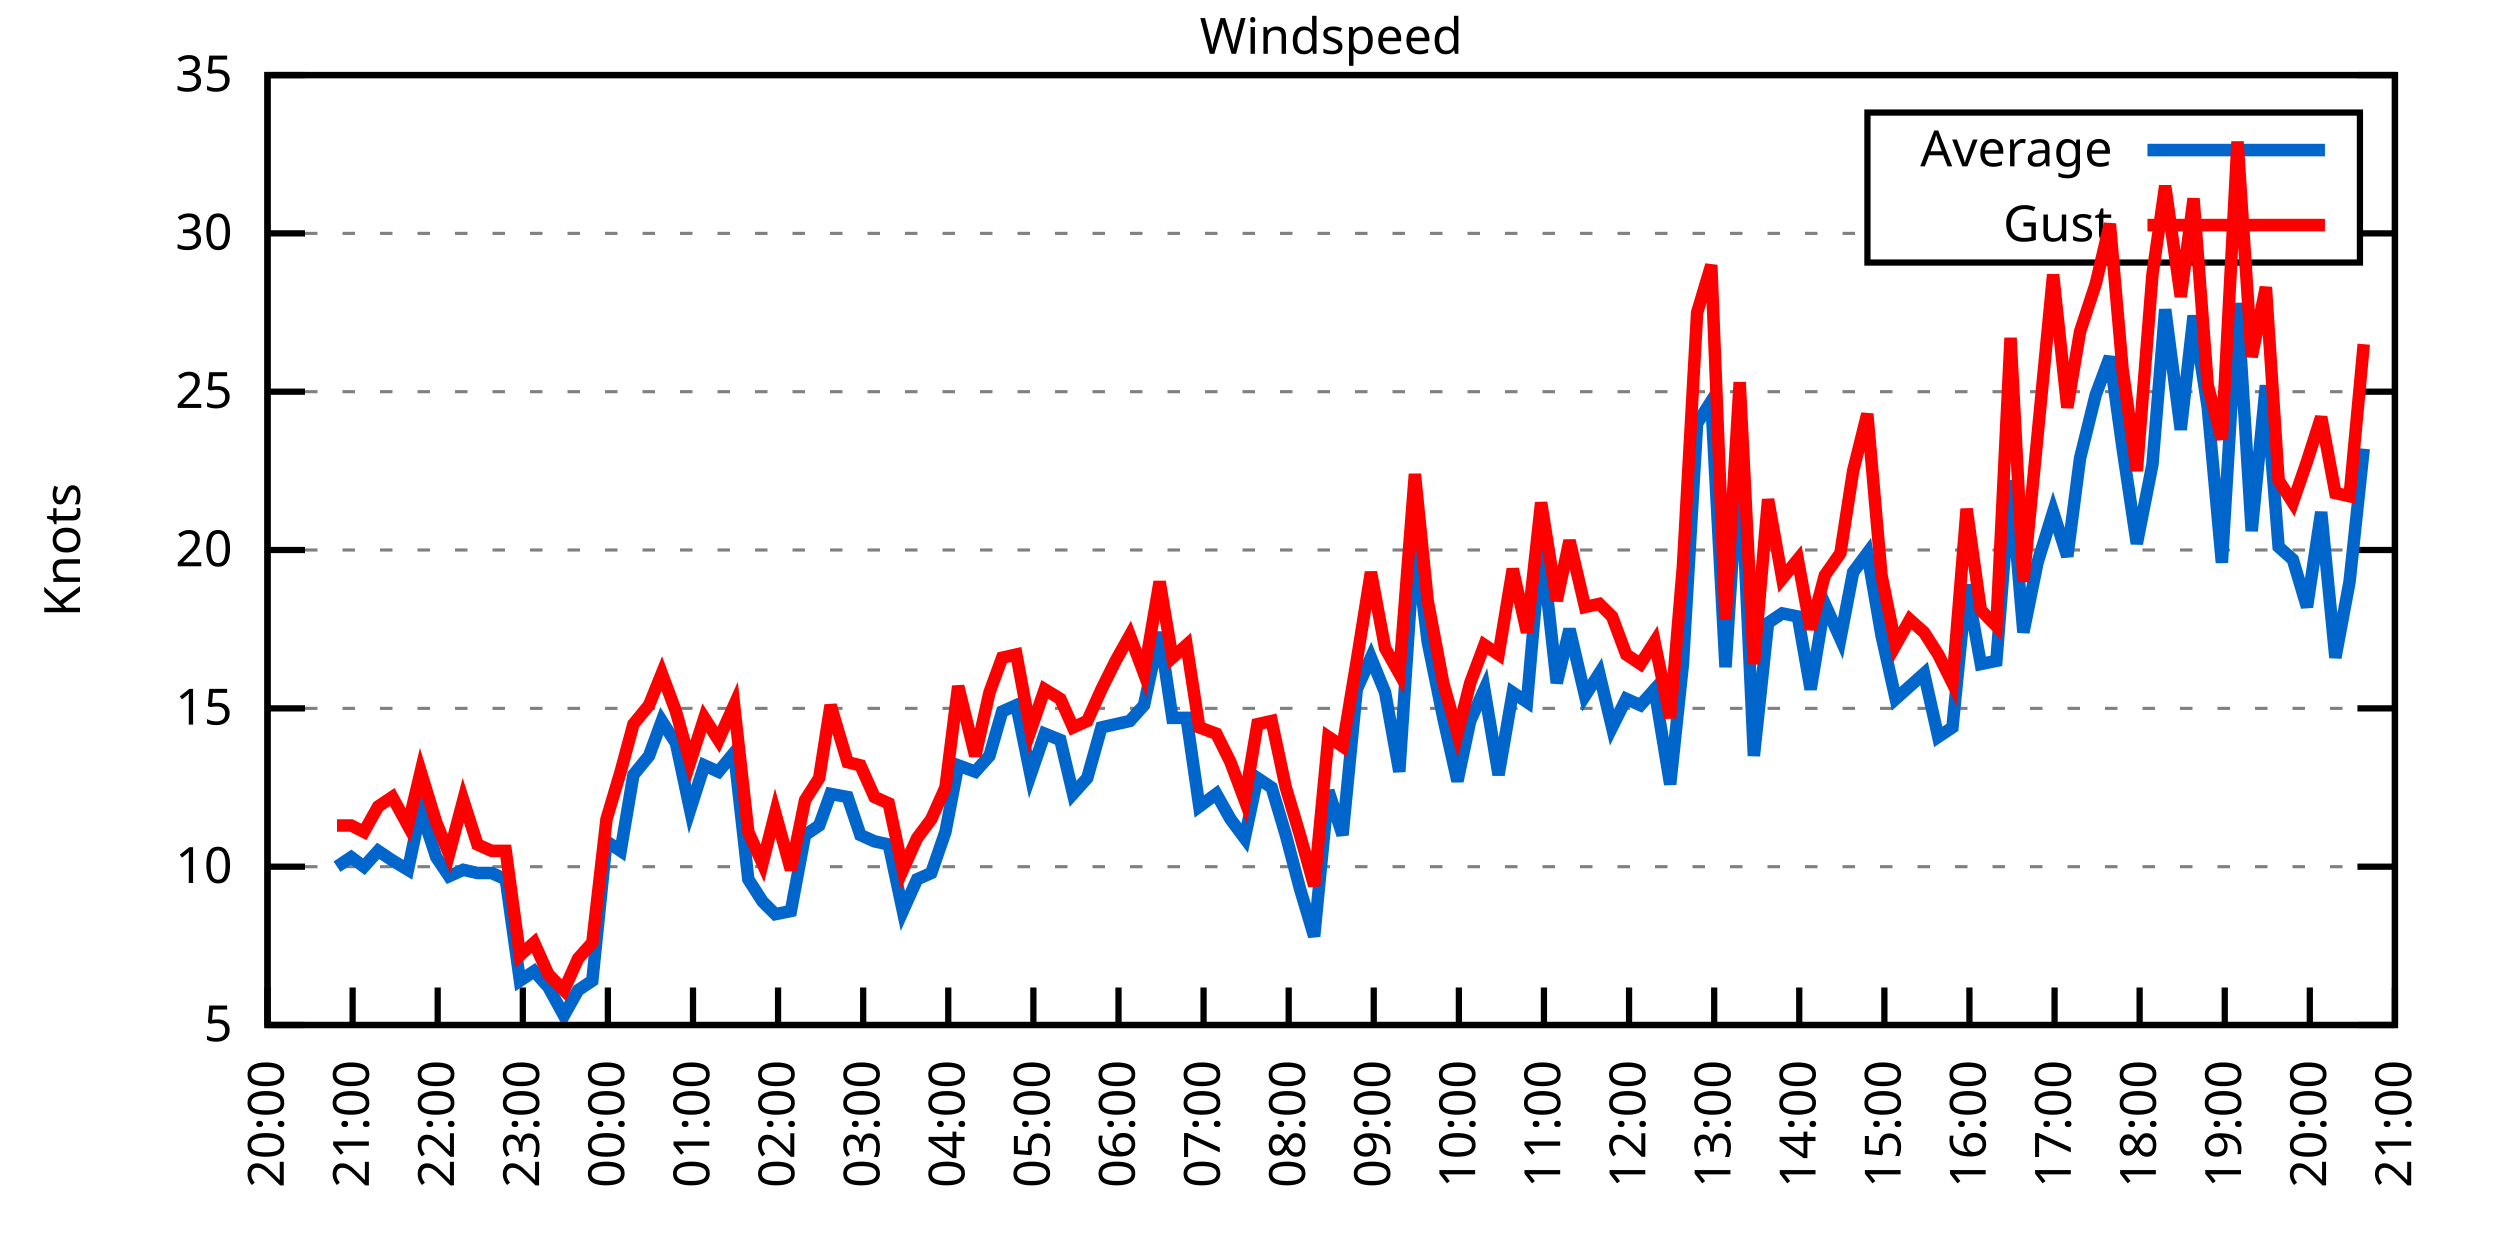
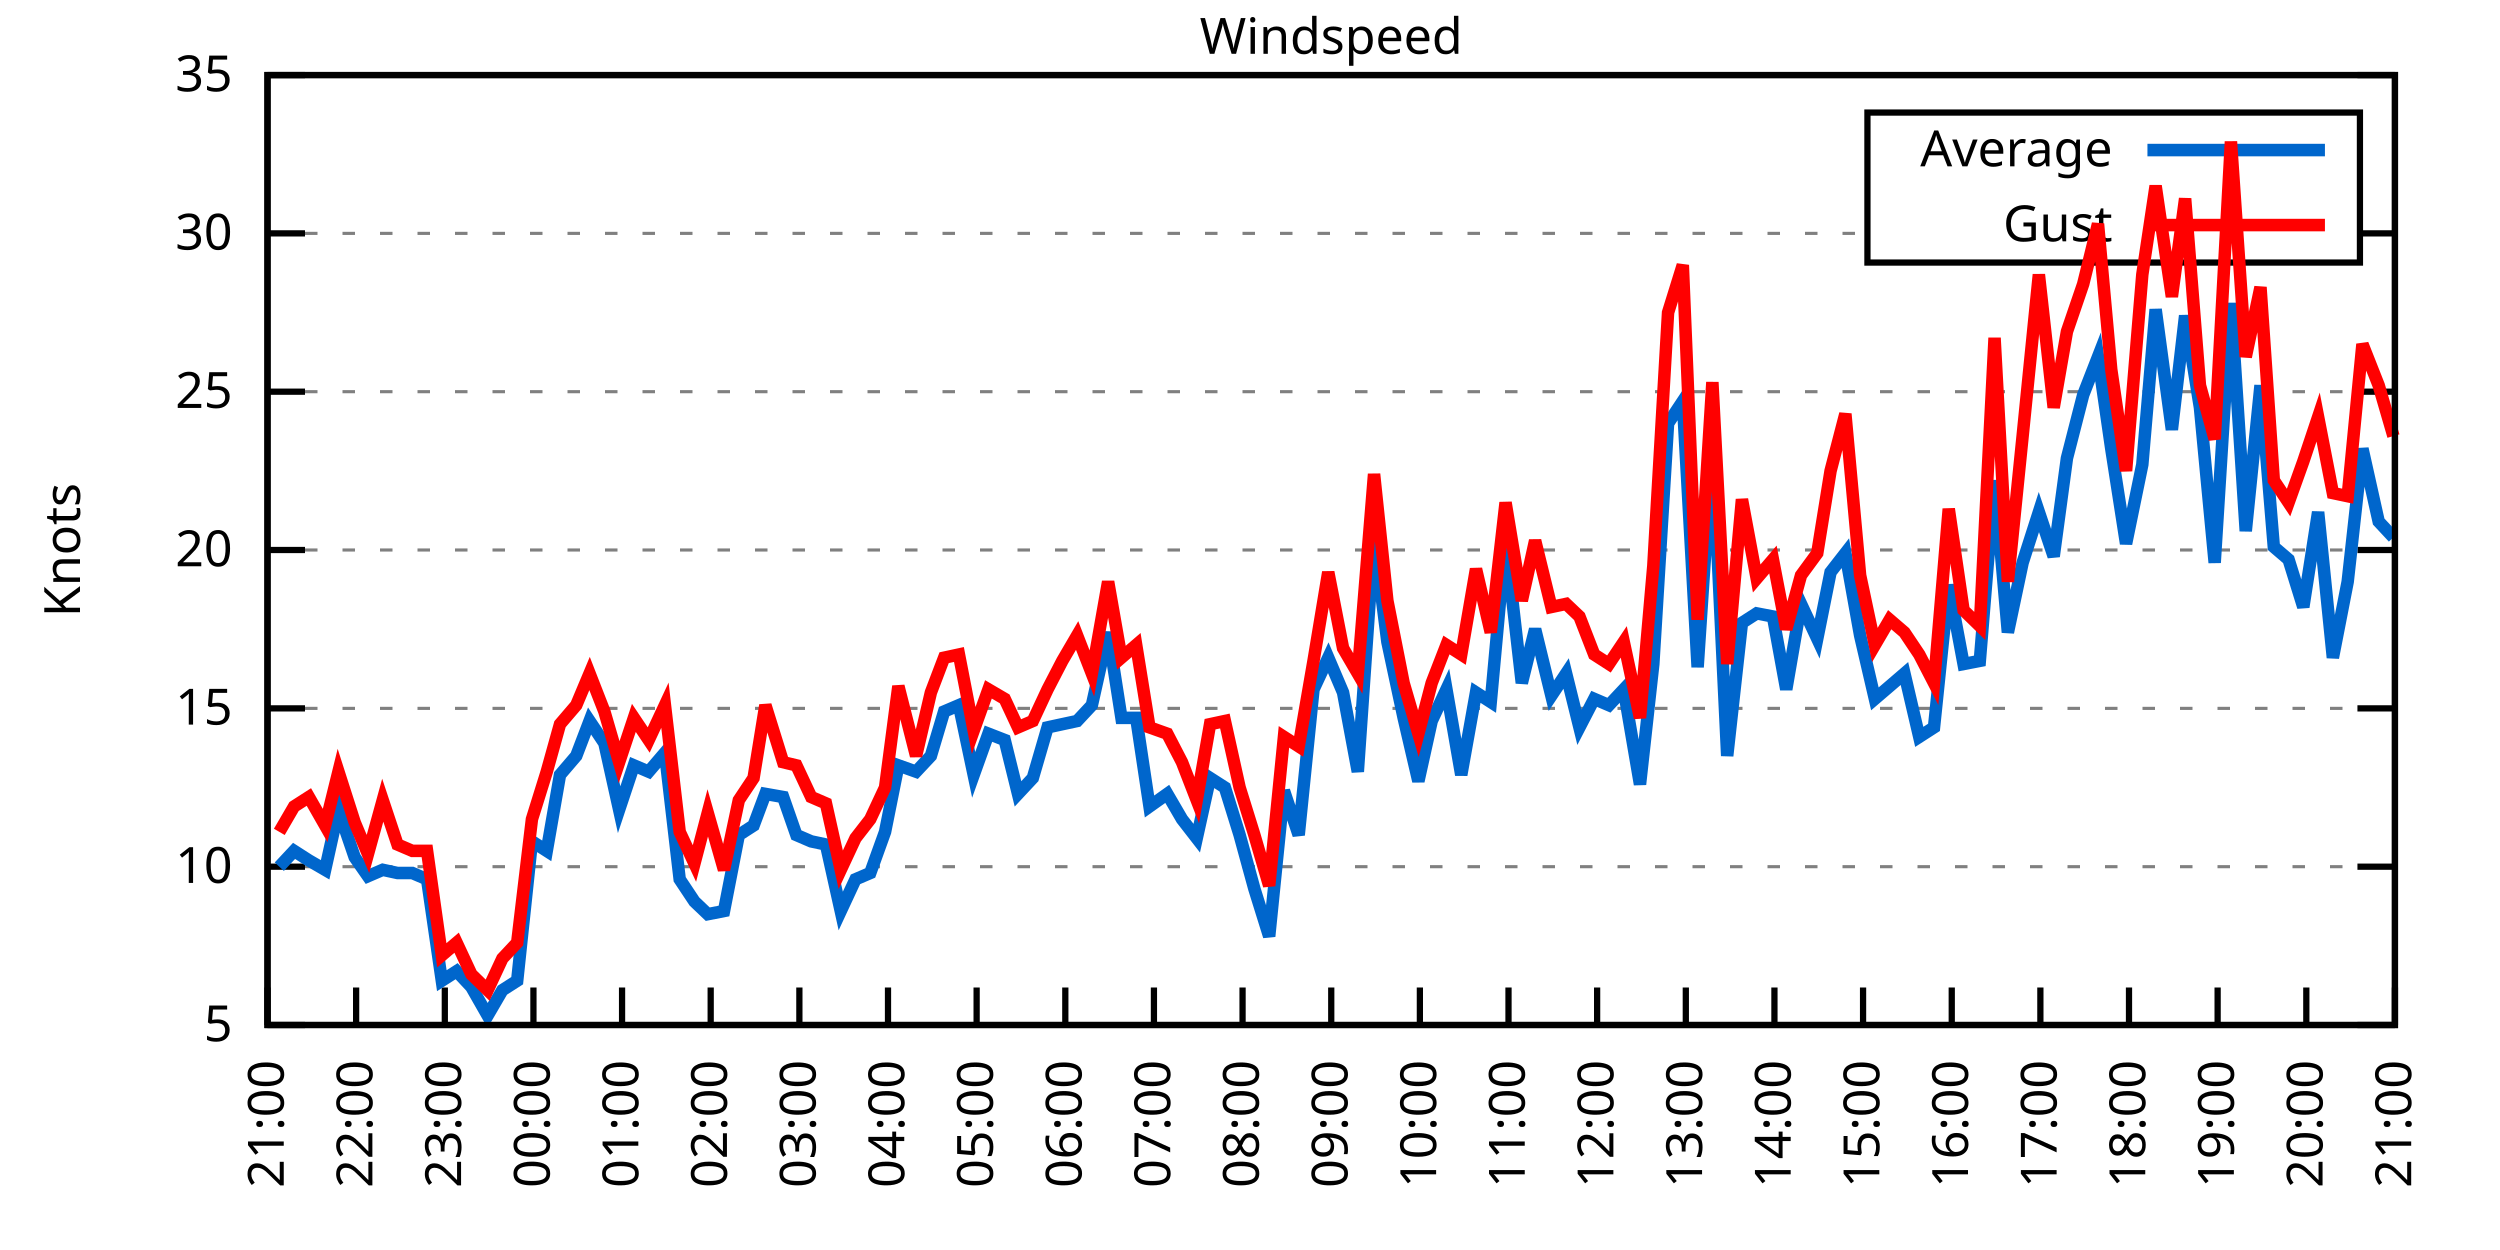
<svg xmlns="http://www.w3.org/2000/svg" xmlns:xlink="http://www.w3.org/1999/xlink" width="400" height="200" viewBox="0 0 400 200">
  <g id="gnuplot_canvas">
    <rect x="0" y="0" width="400" height="200" fill="none" />
    <defs>
      <circle id="gpDot" r="0.5" stroke-width="0.5" stroke="currentColor" />
      <path id="gpPt0" stroke-width="0.333" stroke="currentColor" d="M-1,0 h2 M0,-1 v2" />
      <path id="gpPt1" stroke-width="0.333" stroke="currentColor" d="M-1,-1 L1,1 M1,-1 L-1,1" />
      <path id="gpPt2" stroke-width="0.333" stroke="currentColor" d="M-1,0 L1,0 M0,-1 L0,1 M-1,-1 L1,1 M-1,1 L1,-1" />
      <rect id="gpPt3" stroke-width="0.333" stroke="currentColor" x="-1" y="-1" width="2" height="2" />
      <rect id="gpPt4" stroke-width="0.333" stroke="currentColor" fill="currentColor" x="-1" y="-1" width="2" height="2" />
      <circle id="gpPt5" stroke-width="0.333" stroke="currentColor" cx="0" cy="0" r="1" />
      <use xlink:href="#gpPt5" id="gpPt6" fill="currentColor" stroke="none" />
      <path id="gpPt7" stroke-width="0.333" stroke="currentColor" d="M0,-1.33 L-1.33,0.67 L1.33,0.67 z" />
      <use xlink:href="#gpPt7" id="gpPt8" fill="currentColor" stroke="none" />
      <use xlink:href="#gpPt7" id="gpPt9" stroke="currentColor" transform="rotate(180)" />
      <use xlink:href="#gpPt9" id="gpPt10" fill="currentColor" stroke="none" />
      <use xlink:href="#gpPt3" id="gpPt11" stroke="currentColor" transform="rotate(45)" />
      <use xlink:href="#gpPt11" id="gpPt12" fill="currentColor" stroke="none" />
      <path id="gpPt13" stroke-width="0.333" stroke="currentColor" d="M0,1.330 L1.265,0.411 L0.782,-1.067 L-0.782,-1.076 L-1.265,0.411 z" />
      <use xlink:href="#gpPt13" id="gpPt14" fill="currentColor" stroke="none" />
      <filter id="textbox" filterUnits="objectBoundingBox" x="0" y="0" height="1" width="1">
        <feFlood flood-color="white" flood-opacity="1" result="bgnd" />
        <feComposite in="SourceGraphic" in2="bgnd" operator="atop" />
      </filter>
      <filter id="greybox" filterUnits="objectBoundingBox" x="0" y="0" height="1" width="1">
        <feFlood flood-color="lightgrey" flood-opacity="1" result="grey" />
        <feComposite in="SourceGraphic" in2="grey" operator="atop" />
      </filter>
    </defs>
    <g fill="none" color="white" stroke="currentColor" stroke-width="1.00" stroke-linecap="butt" stroke-linejoin="miter">
</g>
    <g fill="none" color="black" stroke="currentColor" stroke-width="1.00" stroke-linecap="butt" stroke-linejoin="miter">
      <g stroke="none" shape-rendering="crispEdges">
        <polygon fill="rgb(255, 255, 255)" points="42.80,164.00 383.18,164.00 383.18,12.02 42.80,12.02 " />
      </g>
    </g>
    <g fill="none" color="black" stroke="currentColor" stroke-width="1.00" stroke-linecap="butt" stroke-linejoin="miter">
</g>
    <g fill="none" color="black" stroke="black" stroke-width="0.50" stroke-linecap="butt" stroke-linejoin="miter">
</g>
    <g fill="none" color="gray" stroke="currentColor" stroke-width="0.50" stroke-linecap="butt" stroke-linejoin="miter">
      <path stroke="gray" stroke-dasharray="2,4" class="gridline" d="M42.80,164.00 L383.19,164.00  " />
    </g>
    <g fill="none" color="gray" stroke="gray" stroke-width="1.00" stroke-linecap="butt" stroke-linejoin="miter">
</g>
    <g fill="none" color="black" stroke="currentColor" stroke-width="1.00" stroke-linecap="butt" stroke-linejoin="miter">
      <path stroke="black" d="M42.80,164.00 L48.80,164.00 M383.19,164.00 L377.19,164.00  " />
      <g transform="translate(37.20,166.60)" stroke="none" fill="black" font-family="Sans" font-size="8.00" text-anchor="end">
        <text>
          <tspan font-family="Sans"> 5</tspan>
        </text>
      </g>
    </g>
    <g fill="none" color="black" stroke="currentColor" stroke-width="1.00" stroke-linecap="butt" stroke-linejoin="miter">
</g>
    <g fill="none" color="black" stroke="black" stroke-width="0.50" stroke-linecap="butt" stroke-linejoin="miter">
</g>
    <g fill="none" color="gray" stroke="currentColor" stroke-width="0.50" stroke-linecap="butt" stroke-linejoin="miter">
      <path stroke="gray" stroke-dasharray="2,4" class="gridline" d="M42.80,138.67 L383.19,138.67  " />
    </g>
    <g fill="none" color="gray" stroke="gray" stroke-width="1.00" stroke-linecap="butt" stroke-linejoin="miter">
</g>
    <g fill="none" color="black" stroke="currentColor" stroke-width="1.00" stroke-linecap="butt" stroke-linejoin="miter">
      <path stroke="black" d="M42.80,138.67 L48.80,138.67 M383.19,138.67 L377.19,138.67  " />
      <g transform="translate(37.20,141.27)" stroke="none" fill="black" font-family="Sans" font-size="8.00" text-anchor="end">
        <text>
          <tspan font-family="Sans"> 10</tspan>
        </text>
      </g>
    </g>
    <g fill="none" color="black" stroke="currentColor" stroke-width="1.00" stroke-linecap="butt" stroke-linejoin="miter">
</g>
    <g fill="none" color="black" stroke="black" stroke-width="0.50" stroke-linecap="butt" stroke-linejoin="miter">
</g>
    <g fill="none" color="gray" stroke="currentColor" stroke-width="0.50" stroke-linecap="butt" stroke-linejoin="miter">
      <path stroke="gray" stroke-dasharray="2,4" class="gridline" d="M42.80,113.34 L383.19,113.34  " />
    </g>
    <g fill="none" color="gray" stroke="gray" stroke-width="1.00" stroke-linecap="butt" stroke-linejoin="miter">
</g>
    <g fill="none" color="black" stroke="currentColor" stroke-width="1.00" stroke-linecap="butt" stroke-linejoin="miter">
      <path stroke="black" d="M42.80,113.34 L48.80,113.34 M383.19,113.34 L377.19,113.34  " />
      <g transform="translate(37.20,115.94)" stroke="none" fill="black" font-family="Sans" font-size="8.00" text-anchor="end">
        <text>
          <tspan font-family="Sans"> 15</tspan>
        </text>
      </g>
    </g>
    <g fill="none" color="black" stroke="currentColor" stroke-width="1.00" stroke-linecap="butt" stroke-linejoin="miter">
</g>
    <g fill="none" color="black" stroke="black" stroke-width="0.50" stroke-linecap="butt" stroke-linejoin="miter">
</g>
    <g fill="none" color="gray" stroke="currentColor" stroke-width="0.50" stroke-linecap="butt" stroke-linejoin="miter">
      <path stroke="gray" stroke-dasharray="2,4" class="gridline" d="M42.80,88.00 L383.19,88.00  " />
    </g>
    <g fill="none" color="gray" stroke="gray" stroke-width="1.00" stroke-linecap="butt" stroke-linejoin="miter">
</g>
    <g fill="none" color="black" stroke="currentColor" stroke-width="1.00" stroke-linecap="butt" stroke-linejoin="miter">
      <path stroke="black" d="M42.80,88.00 L48.80,88.00 M383.19,88.00 L377.19,88.00  " />
      <g transform="translate(37.20,90.60)" stroke="none" fill="black" font-family="Sans" font-size="8.00" text-anchor="end">
        <text>
          <tspan font-family="Sans"> 20</tspan>
        </text>
      </g>
    </g>
    <g fill="none" color="black" stroke="currentColor" stroke-width="1.00" stroke-linecap="butt" stroke-linejoin="miter">
</g>
    <g fill="none" color="black" stroke="black" stroke-width="0.50" stroke-linecap="butt" stroke-linejoin="miter">
</g>
    <g fill="none" color="gray" stroke="currentColor" stroke-width="0.50" stroke-linecap="butt" stroke-linejoin="miter">
      <path stroke="gray" stroke-dasharray="2,4" class="gridline" d="M42.80,62.67 L383.19,62.67  " />
    </g>
    <g fill="none" color="gray" stroke="gray" stroke-width="1.00" stroke-linecap="butt" stroke-linejoin="miter">
</g>
    <g fill="none" color="black" stroke="currentColor" stroke-width="1.00" stroke-linecap="butt" stroke-linejoin="miter">
      <path stroke="black" d="M42.80,62.67 L48.80,62.67 M383.19,62.67 L377.19,62.67  " />
      <g transform="translate(37.20,65.27)" stroke="none" fill="black" font-family="Sans" font-size="8.00" text-anchor="end">
        <text>
          <tspan font-family="Sans"> 25</tspan>
        </text>
      </g>
    </g>
    <g fill="none" color="black" stroke="currentColor" stroke-width="1.00" stroke-linecap="butt" stroke-linejoin="miter">
</g>
    <g fill="none" color="black" stroke="black" stroke-width="0.50" stroke-linecap="butt" stroke-linejoin="miter">
</g>
    <g fill="none" color="gray" stroke="currentColor" stroke-width="0.50" stroke-linecap="butt" stroke-linejoin="miter">
      <path stroke="gray" stroke-dasharray="2,4" class="gridline" d="M42.80,37.34 L298.79,37.34 M377.59,37.34 L383.19,37.34  " />
    </g>
    <g fill="none" color="gray" stroke="gray" stroke-width="1.00" stroke-linecap="butt" stroke-linejoin="miter">
</g>
    <g fill="none" color="black" stroke="currentColor" stroke-width="1.00" stroke-linecap="butt" stroke-linejoin="miter">
      <path stroke="black" d="M42.80,37.34 L48.80,37.34 M383.19,37.34 L377.19,37.34  " />
      <g transform="translate(37.20,39.94)" stroke="none" fill="black" font-family="Sans" font-size="8.00" text-anchor="end">
        <text>
          <tspan font-family="Sans"> 30</tspan>
        </text>
      </g>
    </g>
    <g fill="none" color="black" stroke="currentColor" stroke-width="1.00" stroke-linecap="butt" stroke-linejoin="miter">
</g>
    <g fill="none" color="black" stroke="black" stroke-width="0.50" stroke-linecap="butt" stroke-linejoin="miter">
</g>
    <g fill="none" color="gray" stroke="currentColor" stroke-width="0.50" stroke-linecap="butt" stroke-linejoin="miter">
      <path stroke="gray" stroke-dasharray="2,4" class="gridline" d="M42.80,12.01 L383.19,12.01  " />
    </g>
    <g fill="none" color="gray" stroke="gray" stroke-width="1.00" stroke-linecap="butt" stroke-linejoin="miter">
</g>
    <g fill="none" color="black" stroke="currentColor" stroke-width="1.00" stroke-linecap="butt" stroke-linejoin="miter">
      <path stroke="black" d="M42.80,12.01 L48.80,12.01 M383.19,12.01 L377.19,12.01  " />
      <g transform="translate(37.20,14.61)" stroke="none" fill="black" font-family="Sans" font-size="8.00" text-anchor="end">
        <text>
          <tspan font-family="Sans"> 35</tspan>
        </text>
      </g>
    </g>
    <g fill="none" color="black" stroke="currentColor" stroke-width="1.00" stroke-linecap="butt" stroke-linejoin="miter">
      <path stroke="black" d="M42.80,164.00 L42.80,158.00  " />
      <g transform="translate(45.40,169.60) rotate(270.00)" stroke="none" fill="black" font-family="Sans" font-size="8.00" text-anchor="end">
        <text>
-           <tspan font-family="Sans">20:00</tspan>
-         </text>
-       </g>
-     </g>
-     <g fill="none" color="black" stroke="currentColor" stroke-width="1.00" stroke-linecap="butt" stroke-linejoin="miter">
-       <path stroke="black" d="M56.42,164.00 L56.42,158.00  " />
-       <g transform="translate(59.02,169.60) rotate(270.00)" stroke="none" fill="black" font-family="Sans" font-size="8.00" text-anchor="end">
-         <text>
          <tspan font-family="Sans">21:00</tspan>
        </text>
      </g>
    </g>
    <g fill="none" color="black" stroke="currentColor" stroke-width="1.00" stroke-linecap="butt" stroke-linejoin="miter">
-       <path stroke="black" d="M70.03,164.00 L70.03,158.00  " />
-       <g transform="translate(72.63,169.60) rotate(270.00)" stroke="none" fill="black" font-family="Sans" font-size="8.00" text-anchor="end">
+       <path stroke="black" d="M56.98,164.00 L56.98,158.00  " />
+       <g transform="translate(59.58,169.60) rotate(270.00)" stroke="none" fill="black" font-family="Sans" font-size="8.00" text-anchor="end">
        <text>
          <tspan font-family="Sans">22:00</tspan>
        </text>
      </g>
    </g>
    <g fill="none" color="black" stroke="currentColor" stroke-width="1.00" stroke-linecap="butt" stroke-linejoin="miter">
-       <path stroke="black" d="M83.65,164.00 L83.65,158.00  " />
-       <g transform="translate(86.25,169.60) rotate(270.00)" stroke="none" fill="black" font-family="Sans" font-size="8.00" text-anchor="end">
+       <path stroke="black" d="M71.17,164.00 L71.17,158.00  " />
+       <g transform="translate(73.77,169.60) rotate(270.00)" stroke="none" fill="black" font-family="Sans" font-size="8.00" text-anchor="end">
        <text>
          <tspan font-family="Sans">23:00</tspan>
        </text>
      </g>
    </g>
    <g fill="none" color="black" stroke="currentColor" stroke-width="1.00" stroke-linecap="butt" stroke-linejoin="miter">
-       <path stroke="black" d="M97.26,164.00 L97.26,158.00  " />
-       <g transform="translate(99.86,169.60) rotate(270.00)" stroke="none" fill="black" font-family="Sans" font-size="8.00" text-anchor="end">
+       <path stroke="black" d="M85.35,164.00 L85.35,158.00  " />
+       <g transform="translate(87.95,169.60) rotate(270.00)" stroke="none" fill="black" font-family="Sans" font-size="8.00" text-anchor="end">
        <text>
          <tspan font-family="Sans">00:00</tspan>
        </text>
      </g>
    </g>
    <g fill="none" color="black" stroke="currentColor" stroke-width="1.00" stroke-linecap="butt" stroke-linejoin="miter">
-       <path stroke="black" d="M110.88,164.00 L110.88,158.00  " />
-       <g transform="translate(113.48,169.60) rotate(270.00)" stroke="none" fill="black" font-family="Sans" font-size="8.00" text-anchor="end">
+       <path stroke="black" d="M99.53,164.00 L99.53,158.00  " />
+       <g transform="translate(102.13,169.60) rotate(270.00)" stroke="none" fill="black" font-family="Sans" font-size="8.00" text-anchor="end">
        <text>
          <tspan font-family="Sans">01:00</tspan>
        </text>
      </g>
    </g>
    <g fill="none" color="black" stroke="currentColor" stroke-width="1.00" stroke-linecap="butt" stroke-linejoin="miter">
-       <path stroke="black" d="M124.49,164.00 L124.49,158.00  " />
-       <g transform="translate(127.09,169.60) rotate(270.00)" stroke="none" fill="black" font-family="Sans" font-size="8.00" text-anchor="end">
+       <path stroke="black" d="M113.71,164.00 L113.71,158.00  " />
+       <g transform="translate(116.31,169.60) rotate(270.00)" stroke="none" fill="black" font-family="Sans" font-size="8.00" text-anchor="end">
        <text>
          <tspan font-family="Sans">02:00</tspan>
        </text>
      </g>
    </g>
    <g fill="none" color="black" stroke="currentColor" stroke-width="1.00" stroke-linecap="butt" stroke-linejoin="miter">
-       <path stroke="black" d="M138.11,164.00 L138.11,158.00  " />
-       <g transform="translate(140.71,169.60) rotate(270.00)" stroke="none" fill="black" font-family="Sans" font-size="8.00" text-anchor="end">
+       <path stroke="black" d="M127.90,164.00 L127.90,158.00  " />
+       <g transform="translate(130.50,169.60) rotate(270.00)" stroke="none" fill="black" font-family="Sans" font-size="8.00" text-anchor="end">
        <text>
          <tspan font-family="Sans">03:00</tspan>
        </text>
      </g>
    </g>
    <g fill="none" color="black" stroke="currentColor" stroke-width="1.00" stroke-linecap="butt" stroke-linejoin="miter">
-       <path stroke="black" d="M151.72,164.00 L151.72,158.00  " />
-       <g transform="translate(154.32,169.60) rotate(270.00)" stroke="none" fill="black" font-family="Sans" font-size="8.00" text-anchor="end">
+       <path stroke="black" d="M142.08,164.00 L142.08,158.00  " />
+       <g transform="translate(144.68,169.60) rotate(270.00)" stroke="none" fill="black" font-family="Sans" font-size="8.00" text-anchor="end">
        <text>
          <tspan font-family="Sans">04:00</tspan>
        </text>
      </g>
    </g>
    <g fill="none" color="black" stroke="currentColor" stroke-width="1.00" stroke-linecap="butt" stroke-linejoin="miter">
-       <path stroke="black" d="M165.34,164.00 L165.34,158.00  " />
-       <g transform="translate(167.94,169.60) rotate(270.00)" stroke="none" fill="black" font-family="Sans" font-size="8.00" text-anchor="end">
+       <path stroke="black" d="M156.26,164.00 L156.26,158.00  " />
+       <g transform="translate(158.86,169.60) rotate(270.00)" stroke="none" fill="black" font-family="Sans" font-size="8.00" text-anchor="end">
        <text>
          <tspan font-family="Sans">05:00</tspan>
        </text>
      </g>
    </g>
    <g fill="none" color="black" stroke="currentColor" stroke-width="1.00" stroke-linecap="butt" stroke-linejoin="miter">
-       <path stroke="black" d="M178.96,164.00 L178.96,158.00  " />
-       <g transform="translate(181.56,169.60) rotate(270.00)" stroke="none" fill="black" font-family="Sans" font-size="8.00" text-anchor="end">
+       <path stroke="black" d="M170.45,164.00 L170.45,158.00  " />
+       <g transform="translate(173.05,169.60) rotate(270.00)" stroke="none" fill="black" font-family="Sans" font-size="8.00" text-anchor="end">
        <text>
          <tspan font-family="Sans">06:00</tspan>
        </text>
      </g>
    </g>
    <g fill="none" color="black" stroke="currentColor" stroke-width="1.00" stroke-linecap="butt" stroke-linejoin="miter">
-       <path stroke="black" d="M192.57,164.00 L192.57,158.00  " />
-       <g transform="translate(195.17,169.60) rotate(270.00)" stroke="none" fill="black" font-family="Sans" font-size="8.00" text-anchor="end">
+       <path stroke="black" d="M184.63,164.00 L184.63,158.00  " />
+       <g transform="translate(187.23,169.60) rotate(270.00)" stroke="none" fill="black" font-family="Sans" font-size="8.00" text-anchor="end">
        <text>
          <tspan font-family="Sans">07:00</tspan>
        </text>
      </g>
    </g>
    <g fill="none" color="black" stroke="currentColor" stroke-width="1.00" stroke-linecap="butt" stroke-linejoin="miter">
-       <path stroke="black" d="M206.19,164.00 L206.19,158.00  " />
-       <g transform="translate(208.79,169.60) rotate(270.00)" stroke="none" fill="black" font-family="Sans" font-size="8.00" text-anchor="end">
+       <path stroke="black" d="M198.81,164.00 L198.81,158.00  " />
+       <g transform="translate(201.41,169.60) rotate(270.00)" stroke="none" fill="black" font-family="Sans" font-size="8.00" text-anchor="end">
        <text>
          <tspan font-family="Sans">08:00</tspan>
        </text>
      </g>
    </g>
    <g fill="none" color="black" stroke="currentColor" stroke-width="1.00" stroke-linecap="butt" stroke-linejoin="miter">
-       <path stroke="black" d="M219.80,164.00 L219.80,158.00  " />
-       <g transform="translate(222.40,169.60) rotate(270.00)" stroke="none" fill="black" font-family="Sans" font-size="8.00" text-anchor="end">
+       <path stroke="black" d="M213.00,164.00 L213.00,158.00  " />
+       <g transform="translate(215.60,169.60) rotate(270.00)" stroke="none" fill="black" font-family="Sans" font-size="8.00" text-anchor="end">
        <text>
          <tspan font-family="Sans">09:00</tspan>
        </text>
      </g>
    </g>
    <g fill="none" color="black" stroke="currentColor" stroke-width="1.00" stroke-linecap="butt" stroke-linejoin="miter">
-       <path stroke="black" d="M233.42,164.00 L233.42,158.00  " />
-       <g transform="translate(236.02,169.60) rotate(270.00)" stroke="none" fill="black" font-family="Sans" font-size="8.00" text-anchor="end">
+       <path stroke="black" d="M227.18,164.00 L227.18,158.00  " />
+       <g transform="translate(229.78,169.60) rotate(270.00)" stroke="none" fill="black" font-family="Sans" font-size="8.00" text-anchor="end">
        <text>
          <tspan font-family="Sans">10:00</tspan>
        </text>
      </g>
    </g>
    <g fill="none" color="black" stroke="currentColor" stroke-width="1.00" stroke-linecap="butt" stroke-linejoin="miter">
-       <path stroke="black" d="M247.03,164.00 L247.03,158.00  " />
-       <g transform="translate(249.63,169.60) rotate(270.00)" stroke="none" fill="black" font-family="Sans" font-size="8.00" text-anchor="end">
+       <path stroke="black" d="M241.36,164.00 L241.36,158.00  " />
+       <g transform="translate(243.96,169.60) rotate(270.00)" stroke="none" fill="black" font-family="Sans" font-size="8.00" text-anchor="end">
        <text>
          <tspan font-family="Sans">11:00</tspan>
        </text>
      </g>
    </g>
    <g fill="none" color="black" stroke="currentColor" stroke-width="1.00" stroke-linecap="butt" stroke-linejoin="miter">
-       <path stroke="black" d="M260.65,164.00 L260.65,158.00  " />
-       <g transform="translate(263.25,169.60) rotate(270.00)" stroke="none" fill="black" font-family="Sans" font-size="8.00" text-anchor="end">
+       <path stroke="black" d="M255.54,164.00 L255.54,158.00  " />
+       <g transform="translate(258.14,169.60) rotate(270.00)" stroke="none" fill="black" font-family="Sans" font-size="8.00" text-anchor="end">
        <text>
          <tspan font-family="Sans">12:00</tspan>
        </text>
      </g>
    </g>
    <g fill="none" color="black" stroke="currentColor" stroke-width="1.00" stroke-linecap="butt" stroke-linejoin="miter">
-       <path stroke="black" d="M274.27,164.00 L274.27,158.00  " />
-       <g transform="translate(276.87,169.60) rotate(270.00)" stroke="none" fill="black" font-family="Sans" font-size="8.00" text-anchor="end">
+       <path stroke="black" d="M269.73,164.00 L269.73,158.00  " />
+       <g transform="translate(272.33,169.60) rotate(270.00)" stroke="none" fill="black" font-family="Sans" font-size="8.00" text-anchor="end">
        <text>
          <tspan font-family="Sans">13:00</tspan>
        </text>
      </g>
    </g>
    <g fill="none" color="black" stroke="currentColor" stroke-width="1.00" stroke-linecap="butt" stroke-linejoin="miter">
-       <path stroke="black" d="M287.88,164.00 L287.88,158.00  " />
-       <g transform="translate(290.48,169.60) rotate(270.00)" stroke="none" fill="black" font-family="Sans" font-size="8.00" text-anchor="end">
+       <path stroke="black" d="M283.91,164.00 L283.91,158.00  " />
+       <g transform="translate(286.51,169.60) rotate(270.00)" stroke="none" fill="black" font-family="Sans" font-size="8.00" text-anchor="end">
        <text>
          <tspan font-family="Sans">14:00</tspan>
        </text>
      </g>
    </g>
    <g fill="none" color="black" stroke="currentColor" stroke-width="1.00" stroke-linecap="butt" stroke-linejoin="miter">
-       <path stroke="black" d="M301.50,164.00 L301.50,158.00  " />
-       <g transform="translate(304.10,169.60) rotate(270.00)" stroke="none" fill="black" font-family="Sans" font-size="8.00" text-anchor="end">
+       <path stroke="black" d="M298.09,164.00 L298.09,158.00  " />
+       <g transform="translate(300.69,169.60) rotate(270.00)" stroke="none" fill="black" font-family="Sans" font-size="8.00" text-anchor="end">
        <text>
          <tspan font-family="Sans">15:00</tspan>
        </text>
      </g>
    </g>
    <g fill="none" color="black" stroke="currentColor" stroke-width="1.00" stroke-linecap="butt" stroke-linejoin="miter">
-       <path stroke="black" d="M315.11,164.00 L315.11,158.00  " />
-       <g transform="translate(317.71,169.60) rotate(270.00)" stroke="none" fill="black" font-family="Sans" font-size="8.00" text-anchor="end">
+       <path stroke="black" d="M312.28,164.00 L312.28,158.00  " />
+       <g transform="translate(314.88,169.60) rotate(270.00)" stroke="none" fill="black" font-family="Sans" font-size="8.00" text-anchor="end">
        <text>
          <tspan font-family="Sans">16:00</tspan>
        </text>
      </g>
    </g>
    <g fill="none" color="black" stroke="currentColor" stroke-width="1.00" stroke-linecap="butt" stroke-linejoin="miter">
-       <path stroke="black" d="M328.73,164.00 L328.73,158.00  " />
-       <g transform="translate(331.33,169.60) rotate(270.00)" stroke="none" fill="black" font-family="Sans" font-size="8.00" text-anchor="end">
+       <path stroke="black" d="M326.46,164.00 L326.46,158.00  " />
+       <g transform="translate(329.06,169.60) rotate(270.00)" stroke="none" fill="black" font-family="Sans" font-size="8.00" text-anchor="end">
        <text>
          <tspan font-family="Sans">17:00</tspan>
        </text>
      </g>
    </g>
    <g fill="none" color="black" stroke="currentColor" stroke-width="1.00" stroke-linecap="butt" stroke-linejoin="miter">
-       <path stroke="black" d="M342.34,164.00 L342.34,158.00  " />
-       <g transform="translate(344.94,169.60) rotate(270.00)" stroke="none" fill="black" font-family="Sans" font-size="8.00" text-anchor="end">
+       <path stroke="black" d="M340.64,164.00 L340.64,158.00  " />
+       <g transform="translate(343.24,169.60) rotate(270.00)" stroke="none" fill="black" font-family="Sans" font-size="8.00" text-anchor="end">
        <text>
          <tspan font-family="Sans">18:00</tspan>
        </text>
      </g>
    </g>
    <g fill="none" color="black" stroke="currentColor" stroke-width="1.00" stroke-linecap="butt" stroke-linejoin="miter">
-       <path stroke="black" d="M355.96,164.00 L355.96,158.00  " />
-       <g transform="translate(358.56,169.60) rotate(270.00)" stroke="none" fill="black" font-family="Sans" font-size="8.00" text-anchor="end">
+       <path stroke="black" d="M354.82,164.00 L354.82,158.00  " />
+       <g transform="translate(357.42,169.60) rotate(270.00)" stroke="none" fill="black" font-family="Sans" font-size="8.00" text-anchor="end">
        <text>
          <tspan font-family="Sans">19:00</tspan>
        </text>
      </g>
    </g>
    <g fill="none" color="black" stroke="currentColor" stroke-width="1.00" stroke-linecap="butt" stroke-linejoin="miter">
-       <path stroke="black" d="M369.57,164.00 L369.57,158.00  " />
-       <g transform="translate(372.17,169.60) rotate(270.00)" stroke="none" fill="black" font-family="Sans" font-size="8.00" text-anchor="end">
+       <path stroke="black" d="M369.01,164.00 L369.01,158.00  " />
+       <g transform="translate(371.61,169.60) rotate(270.00)" stroke="none" fill="black" font-family="Sans" font-size="8.00" text-anchor="end">
        <text>
          <tspan font-family="Sans">20:00</tspan>
        </text>
      </g>
    </g>
    <g fill="none" color="black" stroke="currentColor" stroke-width="1.00" stroke-linecap="butt" stroke-linejoin="miter">
      <path stroke="black" d="M383.19,164.00 L383.19,158.00  " />
      <g transform="translate(385.79,169.60) rotate(270.00)" stroke="none" fill="black" font-family="Sans" font-size="8.00" text-anchor="end">
        <text>
          <tspan font-family="Sans">21:00</tspan>
        </text>
      </g>
    </g>
    <g fill="none" color="black" stroke="currentColor" stroke-width="1.00" stroke-linecap="butt" stroke-linejoin="miter">
</g>
    <g fill="none" color="black" stroke="currentColor" stroke-width="1.00" stroke-linecap="butt" stroke-linejoin="miter">
      <path stroke="black" d="M42.80,12.01 L42.80,164.00 L383.19,164.00 L383.19,12.01 L42.80,12.01 Z  " />
    </g>
    <g fill="none" color="black" stroke="currentColor" stroke-width="1.00" stroke-linecap="butt" stroke-linejoin="miter">
</g>
    <g fill="none" color="black" stroke="currentColor" stroke-width="1.00" stroke-linecap="butt" stroke-linejoin="miter">
      <path stroke="black" d="M298.79,42.01 L298.79,18.01 L377.59,18.01 L377.59,42.01 L298.79,42.01 Z  " />
    </g>
    <g id="Windspeed_plot_1">
      <g fill="none" color="white" stroke="black" stroke-width="2.00" stroke-linecap="butt" stroke-linejoin="miter">
</g>
      <g fill="none" color="black" stroke="currentColor" stroke-width="2.00" stroke-linecap="butt" stroke-linejoin="miter">
        <g transform="translate(337.99,26.61)" stroke="none" fill="black" font-family="Sans" font-size="8.00" text-anchor="end">
          <text>
            <tspan font-family="Sans">Average</tspan>
          </text>
        </g>
      </g>
      <g fill="none" color="black" stroke="currentColor" stroke-width="2.00" stroke-linecap="butt" stroke-linejoin="miter">
-         <path stroke="rgb(  0, 102, 204)" d="M343.59,24.01 L371.99,24.01 M53.92,138.67 L56.19,137.15 L58.23,138.67 L60.50,136.14 L62.77,137.66 L65.27,139.17   L67.31,129.55 L69.80,137.15 L71.85,140.19 L74.12,139.17 L76.39,139.68 L78.65,139.68 L80.92,140.69 L83.19,156.91   L85.46,155.39 L87.73,157.92 L90.23,162.48 L92.50,158.43 L94.77,156.91 L97.04,134.62 L99.30,136.14 L101.35,123.98   L103.84,120.94 L105.89,115.36 L108.15,118.91 L110.42,129.55 L112.69,122.46 L114.96,123.47 L117.46,120.43 L119.73,140.69   L122.00,144.24 L124.04,146.27 L126.54,145.76 L128.81,133.60 L131.07,132.08 L132.89,127.02 L135.61,127.52 L137.66,133.60   L139.92,134.62 L142.19,135.12 L144.46,145.76 L146.73,140.69 L149.00,139.68 L151.27,133.10 L153.31,122.46 L156.04,123.47   L158.31,120.94 L160.35,113.84 L162.62,112.83 L164.89,123.98 L167.16,117.39 L169.65,118.40 L171.69,127.02 L173.96,124.48   L176.23,116.38 L178.50,115.87 L180.77,115.36 L183.04,112.83 L185.54,101.18 L187.58,114.86 L189.85,114.86 L191.89,129.04   L194.61,127.02 L196.88,131.07 L199.15,134.11 L201.19,124.48 L203.46,126.00 L205.73,133.60 L208.00,142.21 L210.27,149.81   L212.54,126.51 L214.81,133.60 L217.08,110.30 L219.35,105.23 L221.62,110.80 L223.89,123.47 L226.38,85.98 L228.43,102.70   L230.92,114.86 L233.19,124.99 L235.23,115.36 L237.50,110.30 L239.77,123.98 L242.04,110.80 L244.31,112.32 L246.58,86.49   L249.08,109.28 L251.12,100.67 L253.61,111.31 L255.88,107.76 L257.93,116.38 L260.20,111.82 L262.47,112.83 L264.73,110.30   L267.23,125.50 L269.27,106.24 L271.54,67.74 L273.81,64.19 L276.08,106.75 L278.35,71.29 L280.62,120.94 L282.89,99.66   L285.16,98.14 L287.65,98.64 L289.70,110.30 L291.97,96.62 L294.46,102.19 L296.50,91.55 L298.77,88.51 L301.04,101.68   L303.31,111.82 L305.58,109.79 L307.85,107.76 L310.12,117.90 L312.39,116.38 L314.66,93.58 L316.93,106.24 L319.42,105.74   L321.69,76.86 L323.74,101.18 L326.00,90.03 L328.50,81.93 L330.77,89.02 L332.81,73.31 L335.31,63.18 L337.58,57.10   L339.62,71.79 L341.89,86.99 L344.39,74.33 L346.43,49.50 L348.92,68.75 L350.97,50.51 L353.24,65.21 L355.50,90.03   L358.00,48.49 L360.27,84.97 L362.54,61.66 L364.58,87.50 L366.85,89.52 L369.12,97.12 L371.39,81.93 L373.66,105.23   L375.93,93.07 L378.20,71.79  " />
+         <path stroke="rgb(  0, 102, 204)" d="M343.59,24.01 L371.99,24.01 M44.69,138.67 L47.05,136.14 L49.42,137.66 L52.02,139.17 L54.15,129.55 L56.75,137.15   L58.87,140.19 L61.24,139.17 L63.60,139.68 L65.97,139.68 L68.33,140.69 L70.69,156.91 L73.06,155.39 L75.42,157.92   L78.02,162.48 L80.38,158.43 L82.75,156.91 L85.11,134.62 L87.48,136.14 L89.60,123.98 L92.20,120.94 L94.33,115.36   L96.70,118.91 L99.06,129.55 L101.42,122.46 L103.79,123.47 L106.39,120.43 L108.75,140.69 L111.11,144.24 L113.24,146.27   L115.84,145.76 L118.21,133.60 L120.57,132.08 L122.46,127.02 L125.30,127.52 L127.42,133.60 L129.79,134.62 L132.15,135.12   L134.52,145.76 L136.88,140.69 L139.24,139.68 L141.61,133.10 L143.74,122.46 L146.57,123.47 L148.94,120.94 L151.06,113.84   L153.43,112.83 L155.79,123.98 L158.15,117.39 L160.75,118.40 L162.88,127.02 L165.25,124.48 L167.61,116.38 L169.97,115.87   L172.34,115.36 L174.70,112.83 L177.30,101.18 L179.43,114.86 L181.79,114.86 L183.92,129.04 L186.76,127.02 L189.12,131.07   L191.48,134.11 L193.61,124.48 L195.98,126.00 L198.34,133.60 L200.70,142.21 L203.07,149.81 L205.43,126.51 L207.79,133.60   L210.16,110.30 L212.52,105.23 L214.89,110.80 L217.25,123.47 L219.85,85.98 L221.98,102.70 L224.58,114.86 L226.94,124.99   L229.07,115.36 L231.43,110.30 L233.80,123.98 L236.16,110.80 L238.52,112.32 L240.89,86.49 L243.49,109.28 L245.62,100.67   L248.22,111.31 L250.58,107.76 L252.71,116.38 L255.07,111.82 L257.43,112.83 L259.80,110.30 L262.40,125.50 L264.53,106.24   L266.89,67.74 L269.25,64.19 L271.62,106.75 L273.98,71.29 L276.35,120.94 L278.71,99.66 L281.07,98.14 L283.67,98.64   L285.80,110.30 L288.16,96.62 L290.76,102.19 L292.89,91.55 L295.26,88.51 L297.62,101.68 L299.98,111.82 L302.35,109.79   L304.71,107.76 L307.08,117.90 L309.44,116.38 L311.80,93.58 L314.17,106.24 L316.77,105.74 L319.13,76.86 L321.26,101.18   L323.62,90.03 L326.22,81.93 L328.59,89.02 L330.71,73.31 L333.31,63.18 L335.68,57.10 L337.80,71.79 L340.17,86.99   L342.77,74.33 L344.90,49.50 L347.50,68.75 L349.62,50.51 L351.99,65.21 L354.35,90.03 L356.95,48.49 L359.32,84.97   L361.68,61.66 L363.81,87.50 L366.17,89.52 L368.53,97.12 L370.90,81.93 L373.26,105.23 L375.63,93.07 L377.99,71.79   L380.59,83.45 L382.95,85.98  " />
      </g>
    </g>
    <g id="Windspeed_plot_2">
      <g fill="none" color="black" stroke="currentColor" stroke-width="2.00" stroke-linecap="butt" stroke-linejoin="miter">
        <g transform="translate(337.99,38.61)" stroke="none" fill="black" font-family="Sans" font-size="8.00" text-anchor="end">
          <text>
            <tspan font-family="Sans">Gust</tspan>
          </text>
        </g>
      </g>
      <g fill="none" color="black" stroke="currentColor" stroke-width="2.00" stroke-linecap="butt" stroke-linejoin="miter">
-         <path stroke="rgb(255,   0,   0)" d="M343.59,36.01 L371.99,36.01 M53.92,132.08 L56.19,132.08 L58.23,133.10 L60.50,129.04 L62.77,127.52 L65.27,132.08   L67.31,123.47 L69.80,131.58 L71.85,136.64 L74.12,128.03 L76.39,135.12 L78.65,136.14 L80.92,136.14 L83.19,152.85   L85.46,150.83 L87.73,155.89 L90.23,158.43 L92.50,153.36 L94.77,150.83 L97.04,131.07 L99.30,123.47 L101.35,115.87   L103.84,112.83 L105.89,107.76 L108.15,113.84 L110.42,121.95 L112.69,114.86 L114.96,118.40 L117.46,112.83 L119.73,133.10   L122.00,138.16 L124.04,130.06 L126.54,139.17 L128.81,128.03 L131.07,124.48 L132.89,112.83 L135.61,121.95 L137.66,122.46   L139.92,127.52 L142.19,128.54 L144.46,139.17 L146.73,134.11 L149.00,131.07 L151.27,126.00 L153.31,109.79 L156.04,120.94   L158.31,110.80 L160.35,105.23 L162.62,104.72 L164.89,116.88 L167.16,110.30 L169.65,111.82 L171.69,116.38 L173.96,115.36   L176.23,110.30 L178.50,105.74 L180.77,101.68 L183.04,107.76 L185.54,93.07 L187.58,105.23 L189.85,103.20 L191.89,116.38   L194.61,117.39 L196.88,121.95 L199.15,128.03 L201.19,115.87 L203.46,115.36 L205.73,126.00 L208.00,133.60 L210.27,141.71   L212.54,117.90 L214.81,119.42 L217.08,105.74 L219.35,91.55 L221.62,103.71 L223.89,107.76 L226.38,75.85 L228.43,96.11   L230.92,109.28 L233.19,117.39 L235.23,109.28 L237.50,103.20 L239.77,104.72 L242.04,91.04 L244.31,101.18 L246.58,80.41   L249.08,96.11 L251.12,86.49 L253.61,97.12 L255.88,96.62 L257.93,98.64 L260.20,104.72 L262.47,106.24 L264.73,102.70   L267.23,114.86 L269.27,90.54 L271.54,50.01 L273.81,42.41 L276.08,99.15 L278.35,61.15 L280.62,106.24 L282.89,79.90   L285.16,92.56 L287.65,89.52 L289.70,100.67 L291.97,92.06 L294.46,88.51 L296.50,75.34 L298.77,66.22 L301.04,92.06   L303.31,103.20 L305.58,99.15 L307.85,101.18 L310.12,104.72 L312.39,109.28 L314.66,81.42 L316.93,97.63 L319.42,100.16   L321.69,54.06 L323.74,93.07 L326.00,69.77 L328.50,43.93 L330.77,65.21 L332.81,53.05 L335.31,45.45 L337.58,35.82   L339.62,59.13 L341.89,75.34 L344.39,43.93 L346.43,29.74 L348.92,47.47 L350.97,31.77 L353.24,61.66 L355.50,70.27   L358.00,22.65 L360.27,57.10 L362.54,45.95 L364.58,76.86 L366.85,80.41 L369.12,73.82 L371.39,66.73 L373.66,78.89   L375.93,79.39 L378.20,55.07  " />
+         <path stroke="rgb(255,   0,   0)" d="M343.59,36.01 L371.99,36.01 M44.69,133.10 L47.05,129.04 L49.42,127.52 L52.02,132.08 L54.15,123.47 L56.75,131.58   L58.87,136.64 L61.24,128.03 L63.60,135.12 L65.97,136.14 L68.33,136.14 L70.69,152.85 L73.06,150.83 L75.42,155.89   L78.02,158.43 L80.38,153.36 L82.75,150.83 L85.11,131.07 L87.48,123.47 L89.60,115.87 L92.20,112.83 L94.33,107.76   L96.70,113.84 L99.06,121.95 L101.42,114.86 L103.79,118.40 L106.39,112.83 L108.75,133.10 L111.11,138.16 L113.24,130.06   L115.84,139.17 L118.21,128.03 L120.57,124.48 L122.46,112.83 L125.30,121.95 L127.42,122.46 L129.79,127.52 L132.15,128.54   L134.52,139.17 L136.88,134.11 L139.24,131.07 L141.61,126.00 L143.74,109.79 L146.57,120.94 L148.94,110.80 L151.06,105.23   L153.43,104.72 L155.79,116.88 L158.15,110.30 L160.75,111.82 L162.88,116.38 L165.25,115.36 L167.61,110.30 L169.97,105.74   L172.34,101.68 L174.70,107.76 L177.30,93.07 L179.43,105.23 L181.79,103.20 L183.92,116.38 L186.76,117.39 L189.12,121.95   L191.48,128.03 L193.61,115.87 L195.98,115.36 L198.34,126.00 L200.70,133.60 L203.07,141.71 L205.43,117.90 L207.79,119.42   L210.16,105.74 L212.52,91.55 L214.89,103.71 L217.25,107.76 L219.85,75.85 L221.98,96.11 L224.58,109.28 L226.94,117.39   L229.07,109.28 L231.43,103.20 L233.80,104.72 L236.16,91.04 L238.52,101.18 L240.89,80.41 L243.49,96.11 L245.62,86.49   L248.22,97.12 L250.58,96.62 L252.71,98.64 L255.07,104.72 L257.43,106.24 L259.80,102.70 L262.40,114.86 L264.53,90.54   L266.89,50.01 L269.25,42.41 L271.62,99.15 L273.98,61.15 L276.35,106.24 L278.71,79.90 L281.07,92.56 L283.67,89.52   L285.80,100.67 L288.16,92.06 L290.76,88.51 L292.89,75.34 L295.26,66.22 L297.62,92.06 L299.98,103.20 L302.35,99.15   L304.71,101.18 L307.08,104.72 L309.44,109.28 L311.80,81.42 L314.17,97.63 L316.77,100.16 L319.13,54.06 L321.26,93.07   L323.62,69.77 L326.22,43.93 L328.59,65.21 L330.71,53.05 L333.31,45.45 L335.68,35.82 L337.80,59.13 L340.17,75.34   L342.77,43.93 L344.90,29.74 L347.50,47.47 L349.62,31.77 L351.99,61.66 L354.35,70.27 L356.95,22.65 L359.32,57.10   L361.68,45.95 L363.81,76.86 L366.17,80.41 L368.53,73.82 L370.90,66.73 L373.26,78.89 L375.63,79.39 L377.99,55.07   L380.59,61.66 L382.95,69.77  " />
      </g>
    </g>
    <g fill="none" color="black" stroke="currentColor" stroke-width="2.00" stroke-linecap="butt" stroke-linejoin="miter">
</g>
    <g fill="none" color="black" stroke="black" stroke-width="1.00" stroke-linecap="butt" stroke-linejoin="miter">
</g>
    <g fill="none" color="black" stroke="currentColor" stroke-width="1.00" stroke-linecap="butt" stroke-linejoin="miter">
      <path stroke="black" d="M42.80,12.01 L42.80,164.00 L383.19,164.00 L383.19,12.01 L42.80,12.01 Z  " />
      <g transform="translate(12.80,88.01) rotate(270.00)" stroke="none" fill="black" font-family="Sans" font-size="8.00" text-anchor="middle">
        <text>
          <tspan font-family="Sans">Knots</tspan>
        </text>
      </g>
    </g>
    <g fill="none" color="black" stroke="currentColor" stroke-width="1.00" stroke-linecap="butt" stroke-linejoin="miter">
</g>
    <g fill="none" color="black" stroke="currentColor" stroke-width="1.00" stroke-linecap="butt" stroke-linejoin="miter">
      <g transform="translate(212.99,8.61)" stroke="none" fill="black" font-family="Sans" font-size="8.00" text-anchor="middle">
        <text>
          <tspan font-family="Sans">Windspeed</tspan>
        </text>
      </g>
    </g>
    <g fill="none" color="black" stroke="currentColor" stroke-width="1.00" stroke-linecap="butt" stroke-linejoin="miter">
</g>
  </g>
</svg>
